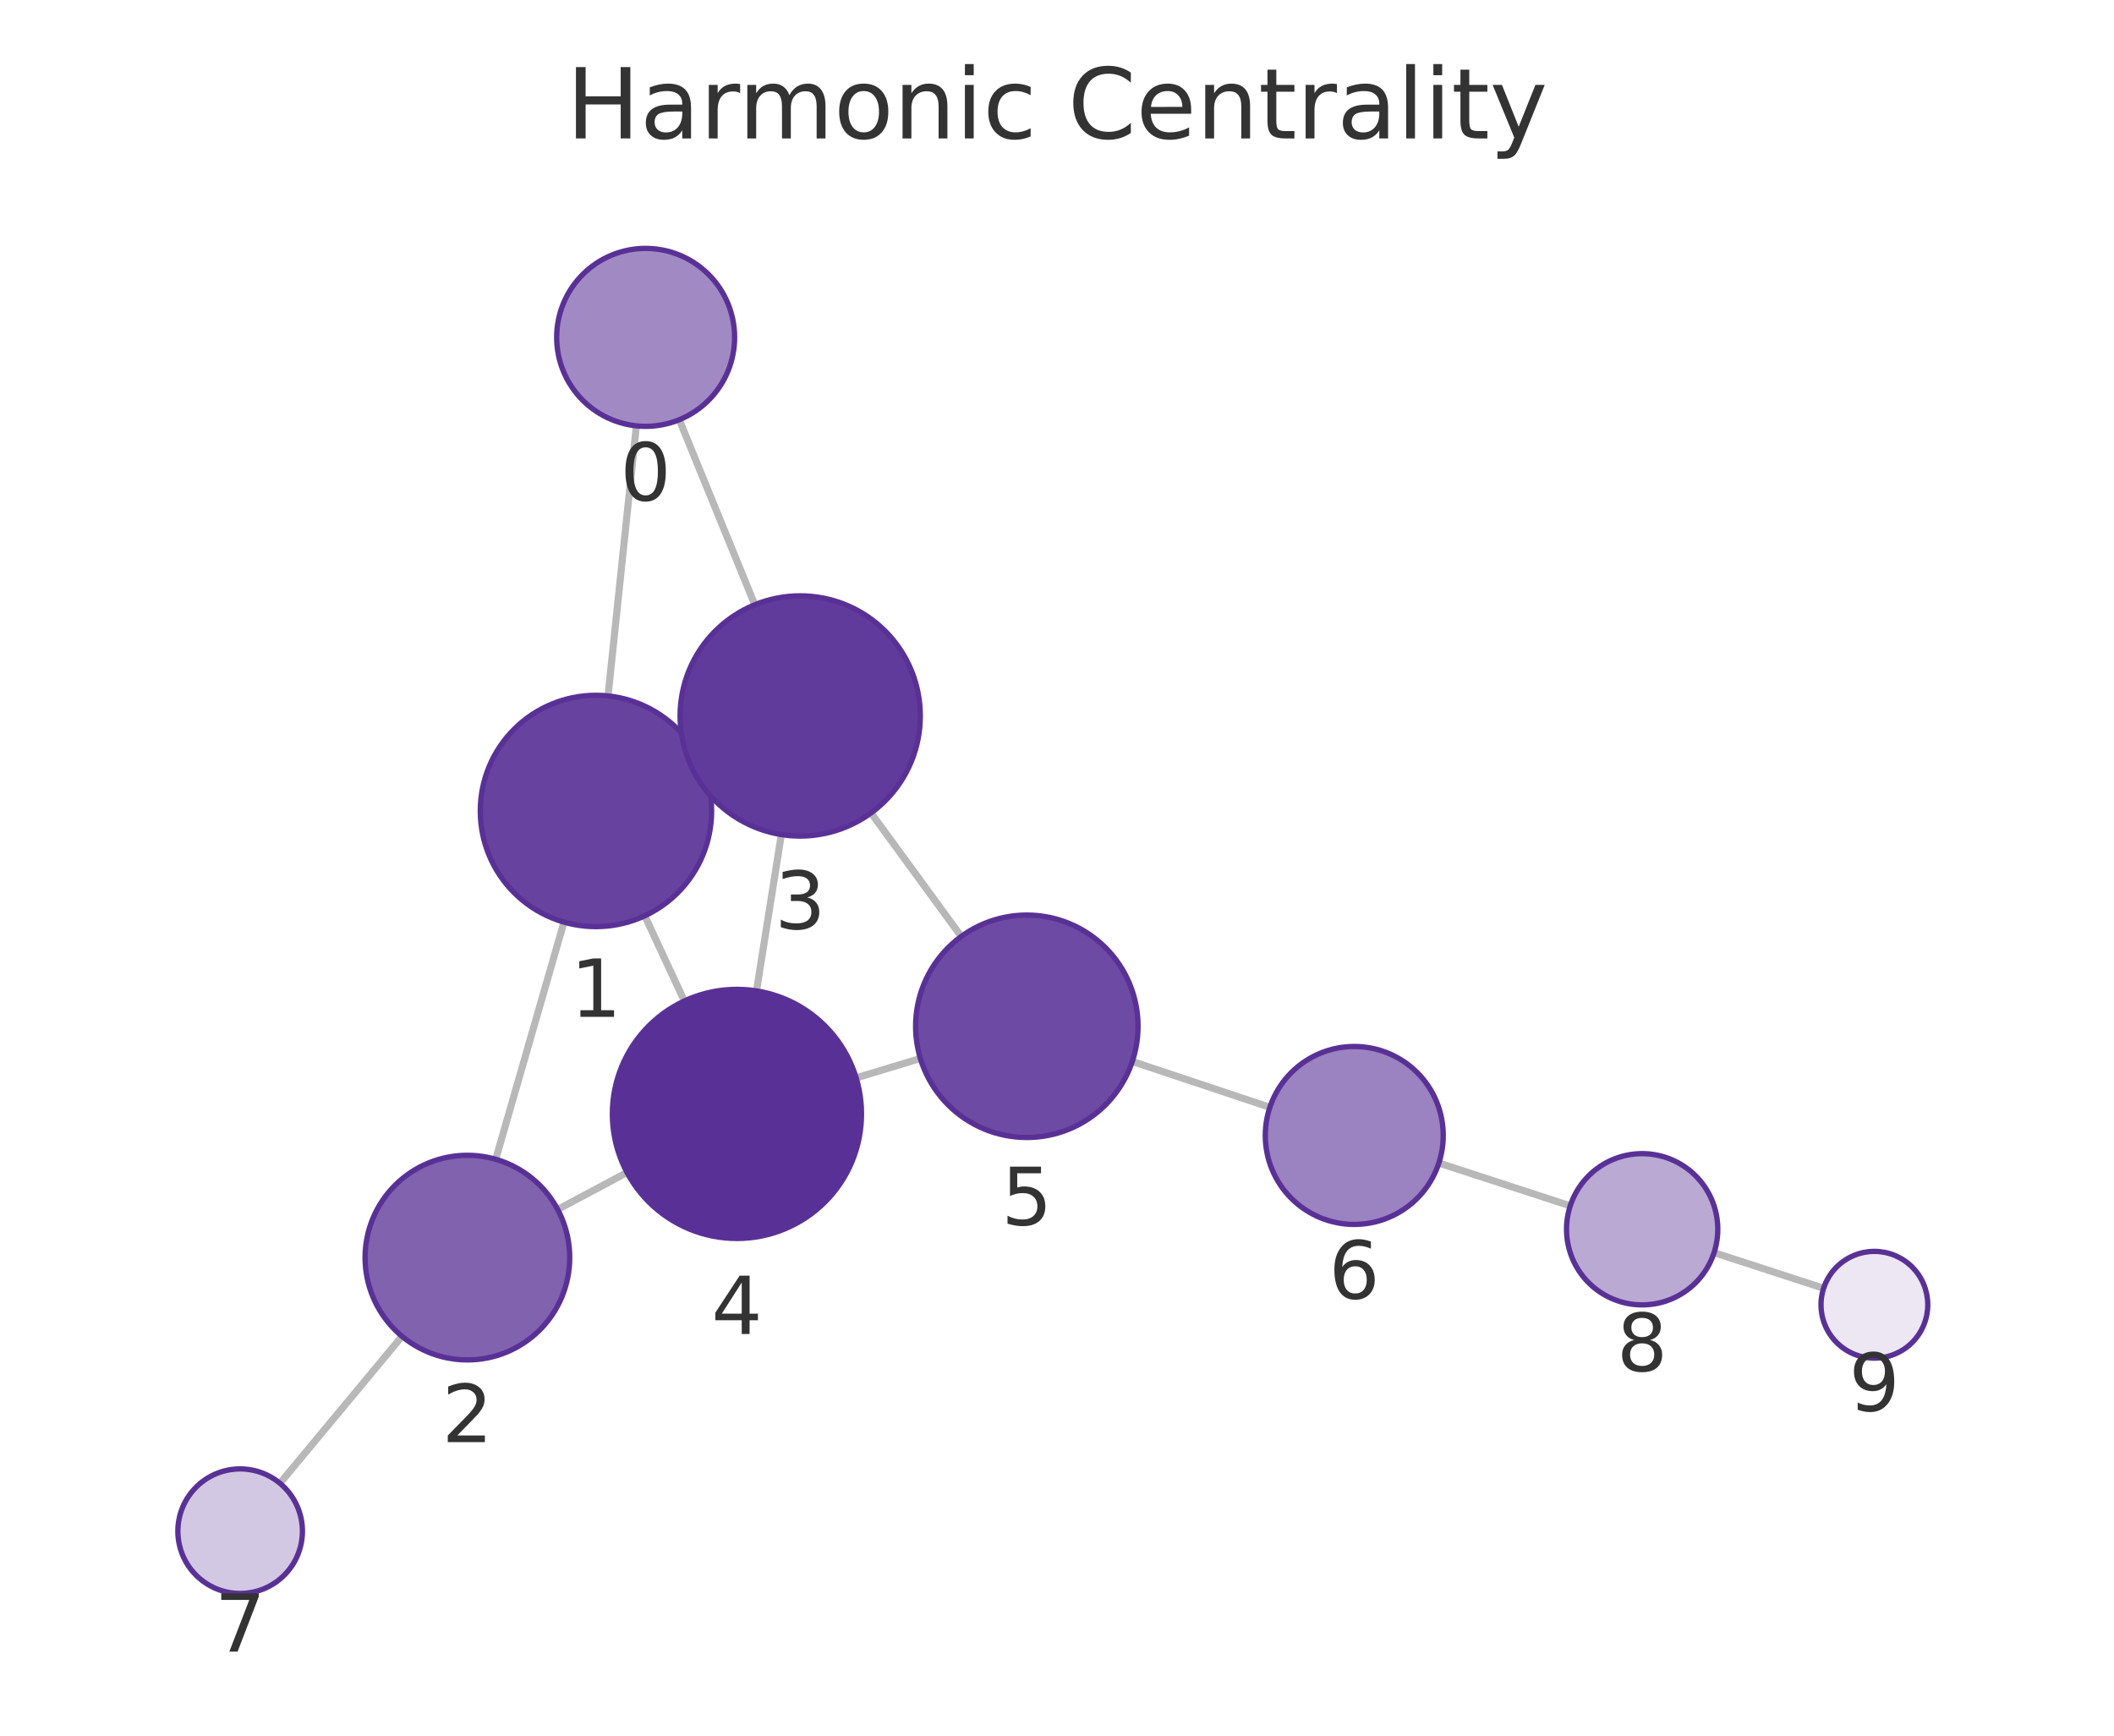
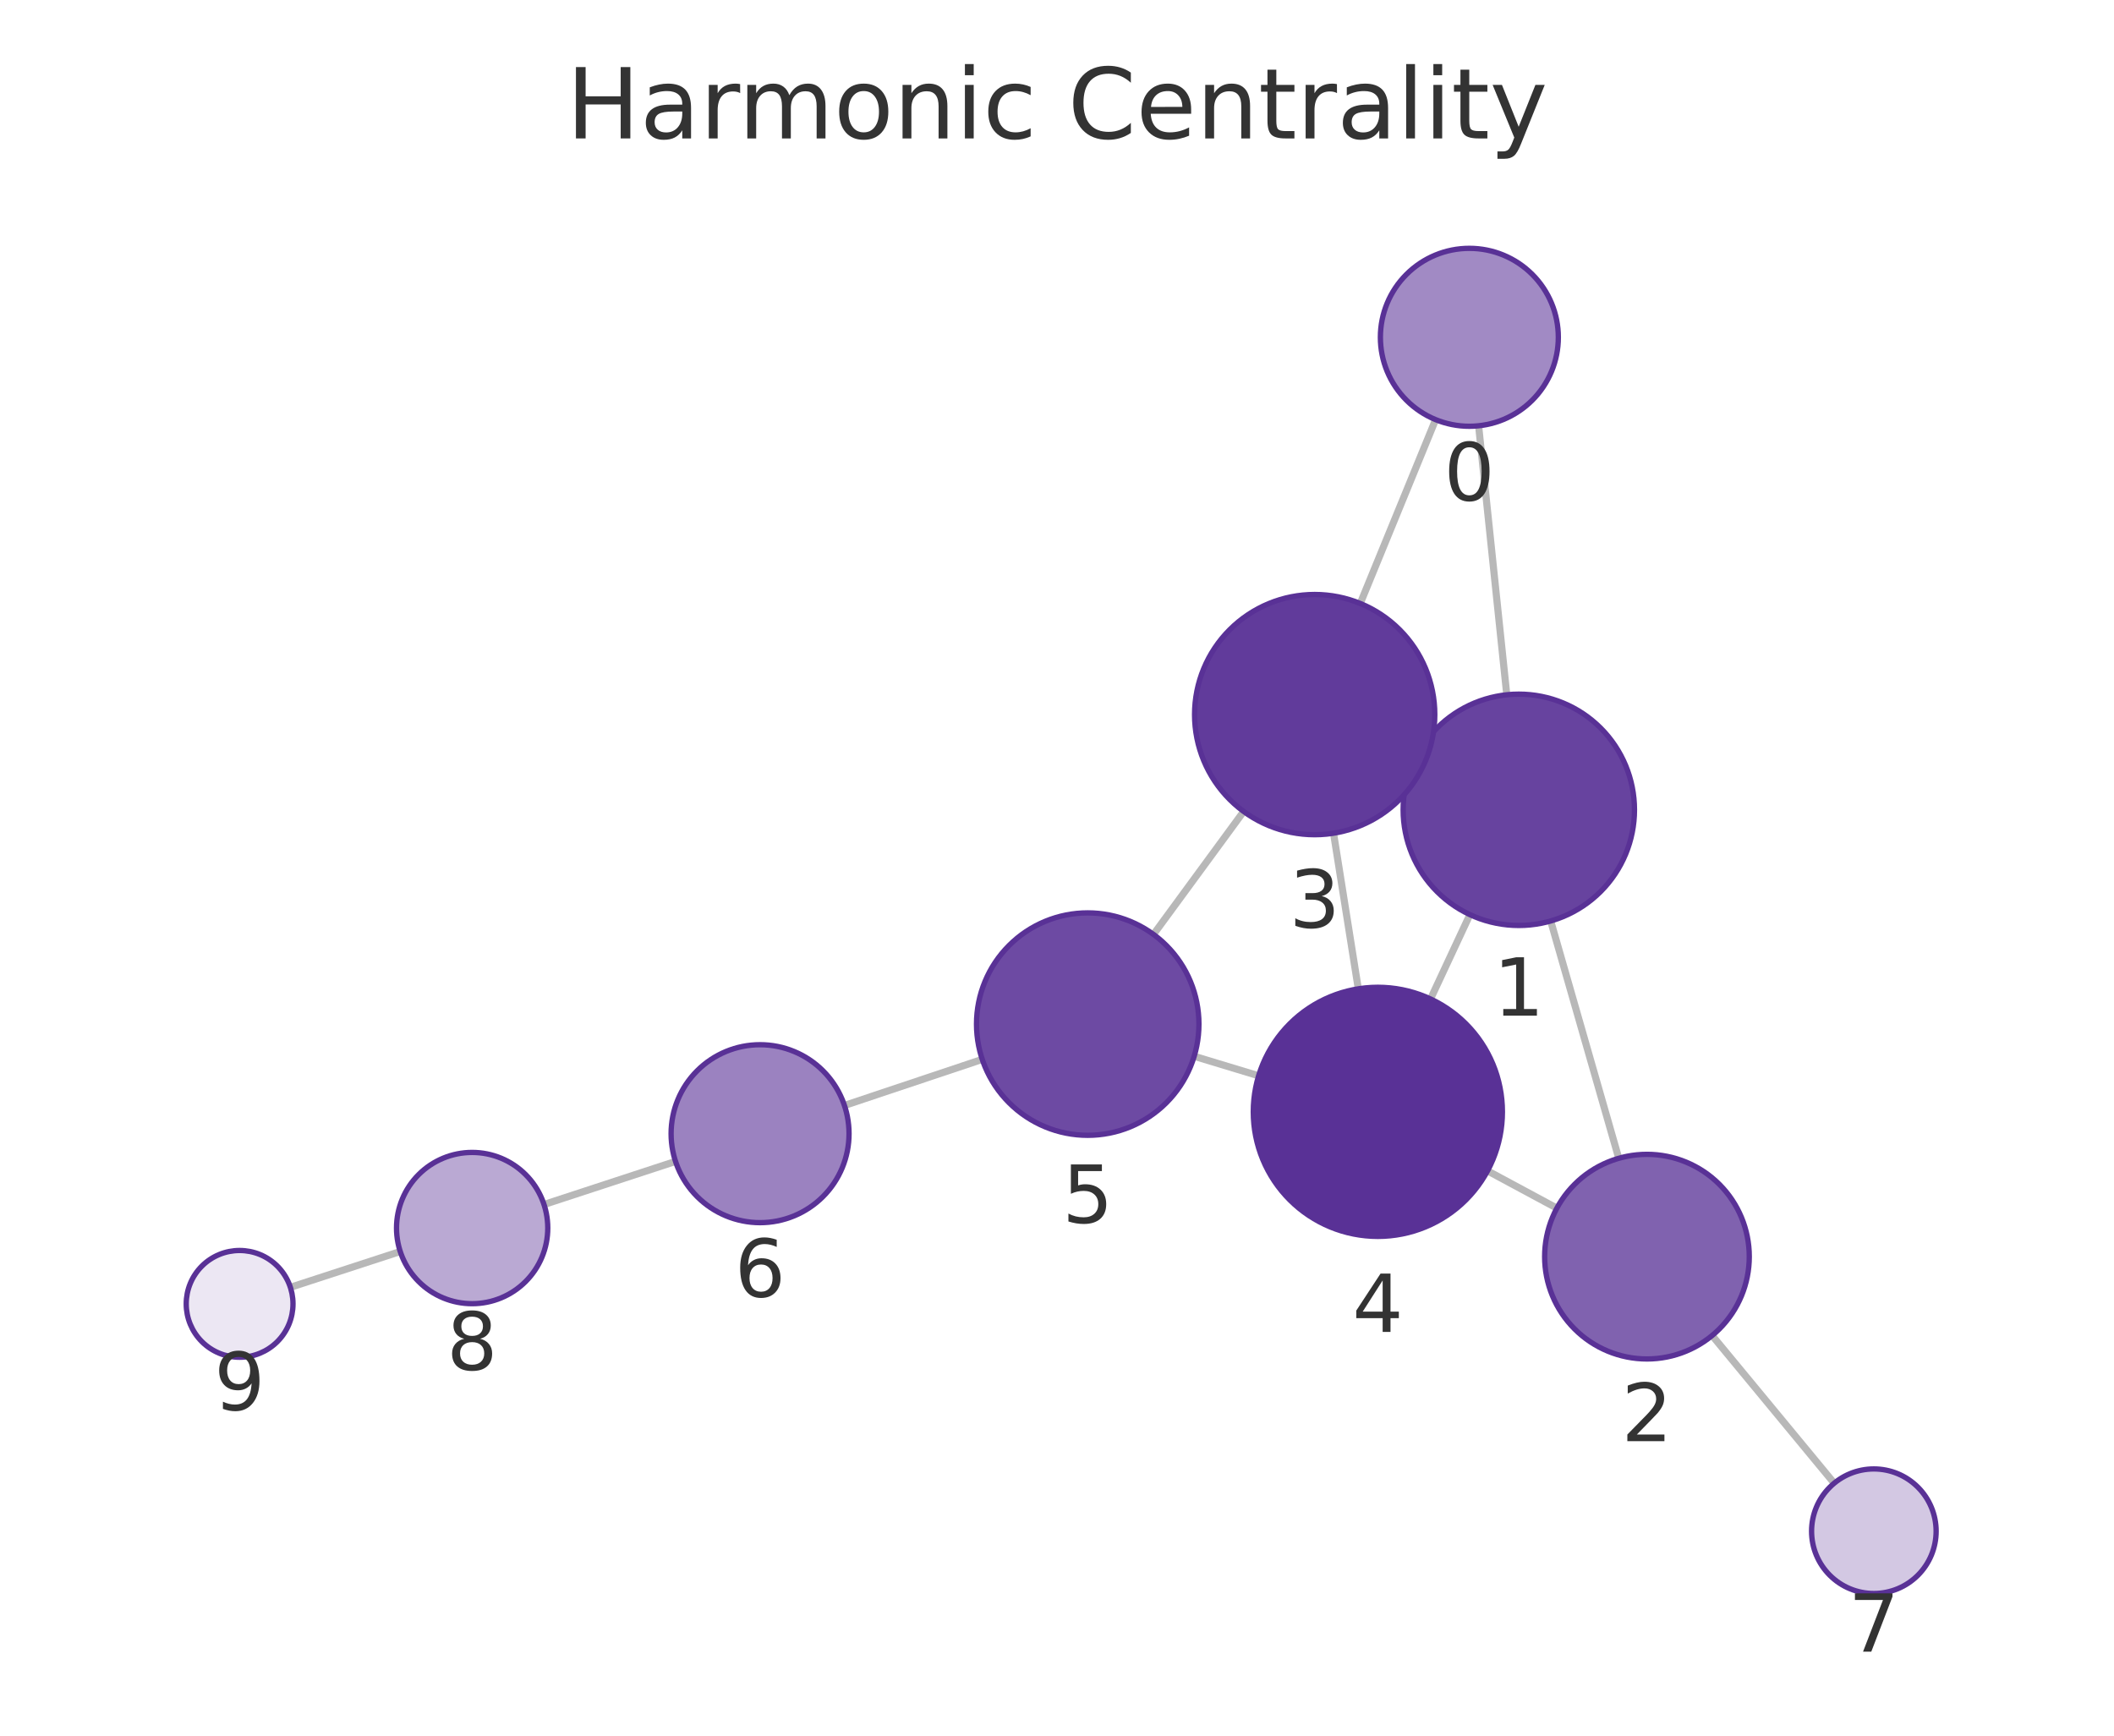
<svg xmlns="http://www.w3.org/2000/svg" xmlns:xlink="http://www.w3.org/1999/xlink" width="237.6pt" height="195.078pt" viewBox="0 0 237.6 195.078" version="1.1">
  <defs>
    <style type="text/css">*{stroke-linejoin: round; stroke-linecap: butt}</style>
  </defs>
  <g id="figure_1">
    <g id="patch_1">
      <path d="M 0 195.078  L 237.6 195.078  L 237.6 0  L 0 0  L 0 195.078  z " style="fill: none" />
    </g>
    <g id="axes_1">
      <g id="patch_2">
        <path d="M 7.2 187.878  L 230.4 187.878  L 230.4 21.558  L 7.2 21.558  L 7.2 187.878  z " style="fill: none" />
      </g>
      <g id="EdgeCollection_1">
-         <path d="M 71.523 47.863  L 68.338 78.219  " clip-path="url(#pa05065f47e)" style="fill: #b8b8b8; stroke: #b8b8b8; stroke-width: 0.8" />
-         <path d="M 76.346 47.176  L 84.835 67.97  " clip-path="url(#pa05065f47e)" style="fill: #b8b8b8; stroke: #b8b8b8; stroke-width: 0.8" />
-         <path d="M 63.386 103.641  L 55.714 130.297  " clip-path="url(#pa05065f47e)" style="fill: #b8b8b8; stroke: #b8b8b8; stroke-width: 0.8" />
-         <path d="M 78.768 85.665  L 77.697 86.163  " clip-path="url(#pa05065f47e)" style="fill: #b8b8b8; stroke: #b8b8b8; stroke-width: 0.8" />
-         <path d="M 72.466 102.934  L 76.92 112.505  " clip-path="url(#pa05065f47e)" style="fill: #b8b8b8; stroke: #b8b8b8; stroke-width: 0.8" />
-         <path d="M 62.681 135.938  L 70.473 131.784  " clip-path="url(#pa05065f47e)" style="fill: #b8b8b8; stroke: #b8b8b8; stroke-width: 0.8" />
-         <path d="M 45.185 150.194  L 31.464 166.712  " clip-path="url(#pa05065f47e)" style="fill: #b8b8b8; stroke: #b8b8b8; stroke-width: 0.8" />
-         <path d="M 87.818 93.801  L 85.025 111.372  " clip-path="url(#pa05065f47e)" style="fill: #b8b8b8; stroke: #b8b8b8; stroke-width: 0.8" />
-         <path d="M 97.899 91.371  L 108.037 105.254  " clip-path="url(#pa05065f47e)" style="fill: #b8b8b8; stroke: #b8b8b8; stroke-width: 0.8" />
-         <path d="M 96.228 121.147  L 103.443 118.966  " clip-path="url(#pa05065f47e)" style="fill: #b8b8b8; stroke: #b8b8b8; stroke-width: 0.8" />
-         <path d="M 127.267 119.302  L 142.725 124.456  " clip-path="url(#pa05065f47e)" style="fill: #b8b8b8; stroke: #b8b8b8; stroke-width: 0.8" />
-         <path d="M 161.719 130.718  L 176.486 135.53  " clip-path="url(#pa05065f47e)" style="fill: #b8b8b8; stroke: #b8b8b8; stroke-width: 0.8" />
-         <path d="M 192.651 140.791  L 204.963 144.793  " clip-path="url(#pa05065f47e)" style="fill: #b8b8b8; stroke: #b8b8b8; stroke-width: 0.8" />
+         <path d="M 166.188 47.857  L 169.352 78.089  " clip-path="url(#pc9e65ecb94)" style="fill: #b8b8b8; stroke: #b8b8b8; stroke-width: 0.8" />
+         <path d="M 161.354 47.164  L 152.883 67.826  " clip-path="url(#pc9e65ecb94)" style="fill: #b8b8b8; stroke: #b8b8b8; stroke-width: 0.8" />
+         <path d="M 174.289 103.515  L 181.938 130.186  " clip-path="url(#pc9e65ecb94)" style="fill: #b8b8b8; stroke: #b8b8b8; stroke-width: 0.8" />
+         <path d="M 158.924 85.523  L 159.997 86.024  " clip-path="url(#pc9e65ecb94)" style="fill: #b8b8b8; stroke: #b8b8b8; stroke-width: 0.8" />
+         <path d="M 165.207 102.799  L 160.783 112.278  " clip-path="url(#pc9e65ecb94)" style="fill: #b8b8b8; stroke: #b8b8b8; stroke-width: 0.8" />
+         <path d="M 174.982 135.791  L 167.191 131.599  " clip-path="url(#pc9e65ecb94)" style="fill: #b8b8b8; stroke: #b8b8b8; stroke-width: 0.8" />
+         <path d="M 192.434 150.106  L 206.15 166.705  " clip-path="url(#pc9e65ecb94)" style="fill: #b8b8b8; stroke: #b8b8b8; stroke-width: 0.8" />
+         <path d="M 149.882 93.65  L 152.664 111.138  " clip-path="url(#pc9e65ecb94)" style="fill: #b8b8b8; stroke: #b8b8b8; stroke-width: 0.8" />
+         <path d="M 139.779 91.204  L 129.645 105.023  " clip-path="url(#pc9e65ecb94)" style="fill: #b8b8b8; stroke: #b8b8b8; stroke-width: 0.8" />
+         <path d="M 141.462 120.912  L 134.218 118.721  " clip-path="url(#pc9e65ecb94)" style="fill: #b8b8b8; stroke: #b8b8b8; stroke-width: 0.8" />
+         <path d="M 110.398 119.068  L 94.911 124.248  " clip-path="url(#pc9e65ecb94)" style="fill: #b8b8b8; stroke: #b8b8b8; stroke-width: 0.8" />
+         <path d="M 75.924 130.535  L 61.143 135.379  " clip-path="url(#pc9e65ecb94)" style="fill: #b8b8b8; stroke: #b8b8b8; stroke-width: 0.8" />
+         <path d="M 44.984 140.662  L 32.635 144.688  " clip-path="url(#pc9e65ecb94)" style="fill: #b8b8b8; stroke: #b8b8b8; stroke-width: 0.8" />
      </g>
      <g id="VertexCollection_1">
-         <path d="M 72.566 47.918  C 75.218 47.918 77.762 46.864 79.637 44.989  C 81.513 43.113 82.566 40.57 82.566 37.918  C 82.566 35.266 81.513 32.722 79.637 30.847  C 77.762 28.971 75.218 27.918 72.566 27.918  C 69.914 27.918 67.37 28.971 65.495 30.847  C 63.62 32.722 62.566 35.266 62.566 37.918  C 62.566 40.57 63.62 43.113 65.495 44.989  C 67.37 46.864 69.914 47.918 72.566 47.918  z " clip-path="url(#pa05065f47e)" style="fill: #a18ac4; stroke: #593196; stroke-width: 0.6" />
-         <path d="M 66.981 104.148  C 70.429 104.148 73.736 102.778 76.174 100.34  C 78.612 97.903 79.981 94.596 79.981 91.148  C 79.981 87.7 78.612 84.394 76.174 81.956  C 73.736 79.518 70.429 78.148 66.981 78.148  C 63.534 78.148 60.227 79.518 57.789 81.956  C 55.351 84.394 53.981 87.7 53.981 91.148  C 53.981 94.596 55.351 97.903 57.789 100.34  C 60.227 102.778 63.534 104.148 66.981 104.148  z " clip-path="url(#pa05065f47e)" style="fill: #67439f; stroke: #593196; stroke-width: 0.6" />
-         <path d="M 52.533 152.848  C 55.583 152.848 58.508 151.637 60.665 149.48  C 62.821 147.323 64.033 144.398 64.033 141.348  C 64.033 138.298 62.821 135.373 60.665 133.216  C 58.508 131.06 55.583 129.848 52.533 129.848  C 49.483 129.848 46.558 131.06 44.401 133.216  C 42.245 135.373 41.033 138.298 41.033 141.348  C 41.033 144.398 42.245 147.323 44.401 149.48  C 46.558 151.637 49.483 152.848 52.533 152.848  z " clip-path="url(#pa05065f47e)" style="fill: #8062af; stroke: #593196; stroke-width: 0.6" />
-         <path d="M 89.937 93.969  C 93.518 93.969 96.952 92.546 99.483 90.015  C 102.015 87.483 103.437 84.049 103.437 80.469  C 103.437 76.888 102.015 73.454 99.483 70.923  C 96.952 68.391 93.518 66.969 89.937 66.969  C 86.357 66.969 82.923 68.391 80.391 70.923  C 77.86 73.454 76.437 76.888 76.437 80.469  C 76.437 84.049 77.86 87.483 80.391 90.015  C 82.923 92.546 86.357 93.969 89.937 93.969  z " clip-path="url(#pa05065f47e)" style="fill: #613b9b; stroke: #593196; stroke-width: 0.6" />
-         <path d="M 82.827 139.198  C 86.54 139.198 90.101 137.723 92.726 135.098  C 95.352 132.472 96.827 128.911 96.827 125.198  C 96.827 121.485 95.352 117.924 92.726 115.299  C 90.101 112.673 86.54 111.198 82.827 111.198  C 79.114 111.198 75.553 112.673 72.927 115.299  C 70.302 117.924 68.827 121.485 68.827 125.198  C 68.827 128.911 70.302 132.472 72.927 135.098  C 75.553 137.723 79.114 139.198 82.827 139.198  z " clip-path="url(#pa05065f47e)" style="fill: #593196; stroke: #593196; stroke-width: 0.6" />
-         <path d="M 115.408 127.848  C 118.723 127.848 121.903 126.531 124.247 124.187  C 126.591 121.843 127.908 118.664 127.908 115.348  C 127.908 112.033 126.591 108.854 124.247 106.51  C 121.903 104.166 118.723 102.848 115.408 102.848  C 112.093 102.848 108.914 104.166 106.569 106.51  C 104.225 108.854 102.908 112.033 102.908 115.348  C 102.908 118.664 104.225 121.843 106.569 124.187  C 108.914 126.531 112.093 127.848 115.408 127.848  z " clip-path="url(#pa05065f47e)" style="fill: #6d4aa3; stroke: #593196; stroke-width: 0.6" />
-         <path d="M 152.211 137.619  C 154.863 137.619 157.407 136.566 159.282 134.69  C 161.158 132.815 162.211 130.271 162.211 127.619  C 162.211 124.967 161.158 122.423 159.282 120.548  C 157.407 118.673 154.863 117.619 152.211 117.619  C 149.559 117.619 147.015 118.673 145.14 120.548  C 143.265 122.423 142.211 124.967 142.211 127.619  C 142.211 130.271 143.265 132.815 145.14 134.69  C 147.015 136.566 149.559 137.619 152.211 137.619  z " clip-path="url(#pa05065f47e)" style="fill: #9b82c0; stroke: #593196; stroke-width: 0.6" />
-         <path d="M 26.991 179.097  C 28.847 179.097 30.628 178.359 31.941 177.047  C 33.253 175.734 33.991 173.953 33.991 172.097  C 33.991 170.24 33.253 168.46 31.941 167.147  C 30.628 165.834 28.847 165.097 26.991 165.097  C 25.135 165.097 23.354 165.834 22.041 167.147  C 20.729 168.46 19.991 170.24 19.991 172.097  C 19.991 173.953 20.729 175.734 22.041 177.047  C 23.354 178.359 25.135 179.097 26.991 179.097  z " clip-path="url(#pa05065f47e)" style="fill: #d3c8e3; stroke: #593196; stroke-width: 0.6" />
-         <path d="M 184.568 146.663  C 186.822 146.663 188.984 145.768 190.578 144.174  C 192.172 142.58 193.068 140.417 193.068 138.163  C 193.068 135.909 192.172 133.747 190.578 132.153  C 188.984 130.559 186.822 129.663 184.568 129.663  C 182.313 129.663 180.151 130.559 178.557 132.153  C 176.963 133.747 176.068 135.909 176.068 138.163  C 176.068 140.417 176.963 142.58 178.557 144.174  C 180.151 145.768 182.313 146.663 184.568 146.663  z " clip-path="url(#pa05065f47e)" style="fill: #baa9d3; stroke: #593196; stroke-width: 0.6" />
-         <path d="M 210.669 152.648  C 212.261 152.648 213.787 152.015 214.912 150.89  C 216.037 149.765 216.669 148.239 216.669 146.648  C 216.669 145.056 216.037 143.53 214.912 142.405  C 213.787 141.28 212.261 140.648 210.669 140.648  C 209.078 140.648 207.552 141.28 206.427 142.405  C 205.302 143.53 204.669 145.056 204.669 146.648  C 204.669 148.239 205.302 149.765 206.427 150.89  C 207.552 152.015 209.078 152.648 210.669 152.648  z " clip-path="url(#pa05065f47e)" style="fill: #ece7f3; stroke: #593196; stroke-width: 0.6" />
+         <path d="M 165.147 47.911  C 167.799 47.911 170.343 46.858 172.218 44.982  C 174.093 43.107 175.147 40.563 175.147 37.911  C 175.147 35.259 174.093 32.716 172.218 30.84  C 170.343 28.965 167.799 27.911 165.147 27.911  C 162.495 27.911 159.951 28.965 158.076 30.84  C 156.2 32.716 155.147 35.259 155.147 37.911  C 155.147 40.563 156.2 43.107 158.076 44.982  C 159.951 46.858 162.495 47.911 165.147 47.911  z " clip-path="url(#pc9e65ecb94)" style="fill: #a18ac4; stroke: #593196; stroke-width: 0.6" />
+         <path d="M 170.705 104.018  C 174.153 104.018 177.46 102.649 179.898 100.211  C 182.336 97.773 183.705 94.466 183.705 91.018  C 183.705 87.571 182.336 84.264 179.898 81.826  C 177.46 79.388 174.153 78.018 170.705 78.018  C 167.258 78.018 163.951 79.388 161.513 81.826  C 159.075 84.264 157.705 87.571 157.705 91.018  C 157.705 94.466 159.075 97.773 161.513 100.211  C 163.951 102.649 167.258 104.018 170.705 104.018  z " clip-path="url(#pc9e65ecb94)" style="fill: #67439f; stroke: #593196; stroke-width: 0.6" />
+         <path d="M 185.108 152.741  C 188.158 152.741 191.084 151.529 193.24 149.372  C 195.397 147.216 196.608 144.29 196.608 141.241  C 196.608 138.191 195.397 135.265 193.24 133.109  C 191.084 130.952 188.158 129.741 185.108 129.741  C 182.059 129.741 179.133 130.952 176.977 133.109  C 174.82 135.265 173.608 138.191 173.608 141.241  C 173.608 144.29 174.82 147.216 176.977 149.372  C 179.133 151.529 182.059 152.741 185.108 152.741  z " clip-path="url(#pc9e65ecb94)" style="fill: #8062af; stroke: #593196; stroke-width: 0.6" />
+         <path d="M 147.762 93.817  C 151.342 93.817 154.776 92.395 157.308 89.863  C 159.84 87.331 161.262 83.897 161.262 80.317  C 161.262 76.737 159.84 73.303 157.308 70.771  C 154.776 68.24 151.342 66.817 147.762 66.817  C 144.182 66.817 140.748 68.24 138.216 70.771  C 135.685 73.303 134.262 76.737 134.262 80.317  C 134.262 83.897 135.685 87.331 138.216 89.863  C 140.748 92.395 144.182 93.817 147.762 93.817  z " clip-path="url(#pc9e65ecb94)" style="fill: #613b9b; stroke: #593196; stroke-width: 0.6" />
+         <path d="M 154.862 138.965  C 158.575 138.965 162.137 137.49 164.762 134.864  C 167.387 132.239 168.862 128.678 168.862 124.965  C 168.862 121.252 167.387 117.691 164.762 115.065  C 162.137 112.44 158.575 110.965 154.862 110.965  C 151.15 110.965 147.588 112.44 144.963 115.065  C 142.338 117.691 140.862 121.252 140.862 124.965  C 140.862 128.678 142.338 132.239 144.963 134.864  C 147.588 137.49 151.15 138.965 154.862 138.965  z " clip-path="url(#pc9e65ecb94)" style="fill: #593196; stroke: #593196; stroke-width: 0.6" />
+         <path d="M 122.253 127.603  C 125.568 127.603 128.748 126.286 131.092 123.942  C 133.436 121.598 134.753 118.418 134.753 115.103  C 134.753 111.788 133.436 108.608 131.092 106.264  C 128.748 103.92 125.568 102.603 122.253 102.603  C 118.938 102.603 115.758 103.92 113.414 106.264  C 111.07 108.608 109.753 111.788 109.753 115.103  C 109.753 118.418 111.07 121.598 113.414 123.942  C 115.758 126.286 118.938 127.603 122.253 127.603  z " clip-path="url(#pc9e65ecb94)" style="fill: #6d4aa3; stroke: #593196; stroke-width: 0.6" />
+         <path d="M 85.427 137.42  C 88.079 137.42 90.623 136.366 92.498 134.491  C 94.373 132.616 95.427 130.072 95.427 127.42  C 95.427 124.768 94.373 122.224 92.498 120.349  C 90.623 118.474 88.079 117.42 85.427 117.42  C 82.775 117.42 80.231 118.474 78.356 120.349  C 76.481 122.224 75.427 124.768 75.427 127.42  C 75.427 130.072 76.481 132.616 78.356 134.491  C 80.231 136.366 82.775 137.42 85.427 137.42  z " clip-path="url(#pc9e65ecb94)" style="fill: #9b82c0; stroke: #593196; stroke-width: 0.6" />
+         <path d="M 210.609 179.101  C 212.465 179.101 214.246 178.364 215.558 177.051  C 216.871 175.738 217.609 173.958 217.609 172.101  C 217.609 170.245 216.871 168.464 215.558 167.152  C 214.246 165.839 212.465 165.101 210.609 165.101  C 208.752 165.101 206.972 165.839 205.659 167.152  C 204.346 168.464 203.609 170.245 203.609 172.101  C 203.609 173.958 204.346 175.738 205.659 177.051  C 206.972 178.364 208.752 179.101 210.609 179.101  z " clip-path="url(#pc9e65ecb94)" style="fill: #d3c8e3; stroke: #593196; stroke-width: 0.6" />
+         <path d="M 53.066 146.527  C 55.32 146.527 57.482 145.631 59.076 144.037  C 60.67 142.443 61.566 140.281 61.566 138.027  C 61.566 135.773 60.67 133.61 59.076 132.016  C 57.482 130.422 55.32 129.527 53.066 129.527  C 50.811 129.527 48.649 130.422 47.055 132.016  C 45.461 133.61 44.566 135.773 44.566 138.027  C 44.566 140.281 45.461 142.443 47.055 144.037  C 48.649 145.631 50.811 146.527 53.066 146.527  z " clip-path="url(#pc9e65ecb94)" style="fill: #baa9d3; stroke: #593196; stroke-width: 0.6" />
+         <path d="M 26.931 152.548  C 28.522 152.548 30.048 151.916 31.174 150.79  C 32.299 149.665 32.931 148.139 32.931 146.548  C 32.931 144.957 32.299 143.43 31.174 142.305  C 30.048 141.18 28.522 140.548 26.931 140.548  C 25.34 140.548 23.813 141.18 22.688 142.305  C 21.563 143.43 20.931 144.957 20.931 146.548  C 20.931 148.139 21.563 149.665 22.688 150.79  C 23.813 151.916 25.34 152.548 26.931 152.548  z " clip-path="url(#pc9e65ecb94)" style="fill: #ece7f3; stroke: #593196; stroke-width: 0.6" />
      </g>
      <g id="text_1">
-         <g clip-path="url(#pa05065f47e)">
-           <g style="fill: #333333" transform="translate(69.70311 56.25556) scale(0.09 -0.09)">
+         <g clip-path="url(#pc9e65ecb94)">
+           <g style="fill: #333333" transform="translate(162.2837 56.24932) scale(0.09 -0.09)">
            <defs>
              <path id="DejaVuSans-13" d="M 2034 4250  Q 1547 4250 1301 3770  Q 1056 3291 1056 2328  Q 1056 1369 1301 889  Q 1547 409 2034 409  Q 2525 409 2770 889  Q 3016 1369 3016 2328  Q 3016 3291 2770 3770  Q 2525 4250 2034 4250  z M 2034 4750  Q 2819 4750 3233 4129  Q 3647 3509 3647 2328  Q 3647 1150 3233 529  Q 2819 -91 2034 -91  Q 1250 -91 836 529  Q 422 1150 422 2328  Q 422 3509 836 4129  Q 1250 4750 2034 4750  z " transform="scale(0.015625)" />
            </defs>
            <use xlink:href="#DejaVuSans-13" />
          </g>
        </g>
      </g>
      <g id="text_2">
-         <g clip-path="url(#pa05065f47e)">
-           <g style="fill: #333333" transform="translate(64.11823 114.2859) scale(0.09 -0.09)">
+         <g clip-path="url(#pc9e65ecb94)">
+           <g style="fill: #333333" transform="translate(167.8422 114.1563) scale(0.09 -0.09)">
            <defs>
              <path id="DejaVuSans-14" d="M 794 531  L 1825 531  L 1825 4091  L 703 3866  L 703 4441  L 1819 4666  L 2450 4666  L 2450 531  L 3481 531  L 3481 0  L 794 0  L 794 531  z " transform="scale(0.015625)" />
            </defs>
            <use xlink:href="#DejaVuSans-14" />
          </g>
        </g>
      </g>
      <g id="text_3">
-         <g clip-path="url(#pa05065f47e)">
-           <g style="fill: #333333" transform="translate(49.66983 162.0861) scale(0.09 -0.09)">
+         <g clip-path="url(#pc9e65ecb94)">
+           <g style="fill: #333333" transform="translate(182.2453 161.9784) scale(0.09 -0.09)">
            <defs>
              <path id="DejaVuSans-15" d="M 1228 531  L 3431 531  L 3431 0  L 469 0  L 469 531  Q 828 903 1448 1529  Q 2069 2156 2228 2338  Q 2531 2678 2651 2914  Q 2772 3150 2772 3378  Q 2772 3750 2511 3984  Q 2250 4219 1831 4219  Q 1534 4219 1204 4116  Q 875 4013 500 3803  L 500 4441  Q 881 4594 1212 4672  Q 1544 4750 1819 4750  Q 2544 4750 2975 4387  Q 3406 4025 3406 3419  Q 3406 3131 3298 2873  Q 3191 2616 2906 2266  Q 2828 2175 2409 1742  Q 1991 1309 1228 531  z " transform="scale(0.015625)" />
            </defs>
            <use xlink:href="#DejaVuSans-15" />
          </g>
        </g>
      </g>
      <g id="text_4">
-         <g clip-path="url(#pa05065f47e)">
-           <g style="fill: #333333" transform="translate(87.0743 104.4066) scale(0.09 -0.09)">
+         <g clip-path="url(#pc9e65ecb94)">
+           <g style="fill: #333333" transform="translate(144.899 104.255) scale(0.09 -0.09)">
            <defs>
              <path id="DejaVuSans-16" d="M 2597 2516  Q 3050 2419 3304 2112  Q 3559 1806 3559 1356  Q 3559 666 3084 287  Q 2609 -91 1734 -91  Q 1441 -91 1130 -33  Q 819 25 488 141  L 488 750  Q 750 597 1062 519  Q 1375 441 1716 441  Q 2309 441 2620 675  Q 2931 909 2931 1356  Q 2931 1769 2642 2001  Q 2353 2234 1838 2234  L 1294 2234  L 1294 2753  L 1863 2753  Q 2328 2753 2575 2939  Q 2822 3125 2822 3475  Q 2822 3834 2567 4026  Q 2313 4219 1838 4219  Q 1578 4219 1281 4162  Q 984 4106 628 3988  L 628 4550  Q 988 4650 1302 4700  Q 1616 4750 1894 4750  Q 2613 4750 3031 4423  Q 3450 4097 3450 3541  Q 3450 3153 3228 2886  Q 3006 2619 2597 2516  z " transform="scale(0.015625)" />
            </defs>
            <use xlink:href="#DejaVuSans-16" />
          </g>
        </g>
      </g>
      <g id="text_5">
-         <g clip-path="url(#pa05065f47e)">
-           <g style="fill: #333333" transform="translate(79.96384 149.9362) scale(0.09 -0.09)">
+         <g clip-path="url(#pc9e65ecb94)">
+           <g style="fill: #333333" transform="translate(151.9993 149.7026) scale(0.09 -0.09)">
            <defs>
              <path id="DejaVuSans-17" d="M 2419 4116  L 825 1625  L 2419 1625  L 2419 4116  z M 2253 4666  L 3047 4666  L 3047 1625  L 3713 1625  L 3713 1100  L 3047 1100  L 3047 0  L 2419 0  L 2419 1100  L 313 1100  L 313 1709  L 2253 4666  z " transform="scale(0.015625)" />
            </defs>
            <use xlink:href="#DejaVuSans-17" />
          </g>
        </g>
      </g>
      <g id="text_6">
-         <g clip-path="url(#pa05065f47e)">
-           <g style="fill: #333333" transform="translate(112.5452 137.6864) scale(0.09 -0.09)">
+         <g clip-path="url(#pc9e65ecb94)">
+           <g style="fill: #333333" transform="translate(119.3897 137.4406) scale(0.09 -0.09)">
            <defs>
              <path id="DejaVuSans-18" d="M 691 4666  L 3169 4666  L 3169 4134  L 1269 4134  L 1269 2991  Q 1406 3038 1543 3061  Q 1681 3084 1819 3084  Q 2600 3084 3056 2656  Q 3513 2228 3513 1497  Q 3513 744 3044 326  Q 2575 -91 1722 -91  Q 1428 -91 1123 -41  Q 819 9 494 109  L 494 744  Q 775 591 1075 516  Q 1375 441 1709 441  Q 2250 441 2565 725  Q 2881 1009 2881 1497  Q 2881 1984 2565 2268  Q 2250 2553 1709 2553  Q 1456 2553 1204 2497  Q 953 2441 691 2322  L 691 4666  z " transform="scale(0.015625)" />
            </defs>
            <use xlink:href="#DejaVuSans-18" />
          </g>
        </g>
      </g>
      <g id="text_7">
-         <g clip-path="url(#pa05065f47e)">
-           <g style="fill: #333333" transform="translate(149.3481 145.9571) scale(0.09 -0.09)">
+         <g clip-path="url(#pc9e65ecb94)">
+           <g style="fill: #333333" transform="translate(82.56391 145.758) scale(0.09 -0.09)">
            <defs>
              <path id="DejaVuSans-19" d="M 2113 2584  Q 1688 2584 1439 2293  Q 1191 2003 1191 1497  Q 1191 994 1439 701  Q 1688 409 2113 409  Q 2538 409 2786 701  Q 3034 994 3034 1497  Q 3034 2003 2786 2293  Q 2538 2584 2113 2584  z M 3366 4563  L 3366 3988  Q 3128 4100 2886 4159  Q 2644 4219 2406 4219  Q 1781 4219 1451 3797  Q 1122 3375 1075 2522  Q 1259 2794 1537 2939  Q 1816 3084 2150 3084  Q 2853 3084 3261 2657  Q 3669 2231 3669 1497  Q 3669 778 3244 343  Q 2819 -91 2113 -91  Q 1303 -91 875 529  Q 447 1150 447 2328  Q 447 3434 972 4092  Q 1497 4750 2381 4750  Q 2619 4750 2861 4703  Q 3103 4656 3366 4563  z " transform="scale(0.015625)" />
            </defs>
            <use xlink:href="#DejaVuSans-19" />
          </g>
        </g>
      </g>
      <g id="text_8">
-         <g clip-path="url(#pa05065f47e)">
-           <g style="fill: #333333" transform="translate(24.12792 185.6348) scale(0.09 -0.09)">
+         <g clip-path="url(#pc9e65ecb94)">
+           <g style="fill: #333333" transform="translate(207.7456 185.6392) scale(0.09 -0.09)">
            <defs>
              <path id="DejaVuSans-1a" d="M 525 4666  L 3525 4666  L 3525 4397  L 1831 0  L 1172 0  L 2766 4134  L 525 4134  L 525 4666  z " transform="scale(0.015625)" />
            </defs>
            <use xlink:href="#DejaVuSans-1a" />
          </g>
        </g>
      </g>
      <g id="text_9">
-         <g clip-path="url(#pa05065f47e)">
-           <g style="fill: #333333" transform="translate(181.7045 154.101) scale(0.09 -0.09)">
+         <g clip-path="url(#pc9e65ecb94)">
+           <g style="fill: #333333" transform="translate(50.20259 153.9648) scale(0.09 -0.09)">
            <defs>
              <path id="DejaVuSans-1b" d="M 2034 2216  Q 1584 2216 1326 1975  Q 1069 1734 1069 1313  Q 1069 891 1326 650  Q 1584 409 2034 409  Q 2484 409 2743 651  Q 3003 894 3003 1313  Q 3003 1734 2745 1975  Q 2488 2216 2034 2216  z M 1403 2484  Q 997 2584 770 2862  Q 544 3141 544 3541  Q 544 4100 942 4425  Q 1341 4750 2034 4750  Q 2731 4750 3128 4425  Q 3525 4100 3525 3541  Q 3525 3141 3298 2862  Q 3072 2584 2669 2484  Q 3125 2378 3379 2068  Q 3634 1759 3634 1313  Q 3634 634 3220 271  Q 2806 -91 2034 -91  Q 1263 -91 848 271  Q 434 634 434 1313  Q 434 1759 690 2068  Q 947 2378 1403 2484  z M 1172 3481  Q 1172 3119 1398 2916  Q 1625 2713 2034 2713  Q 2441 2713 2670 2916  Q 2900 3119 2900 3481  Q 2900 3844 2670 4047  Q 2441 4250 2034 4250  Q 1625 4250 1398 4047  Q 1172 3844 1172 3481  z " transform="scale(0.015625)" />
            </defs>
            <use xlink:href="#DejaVuSans-1b" />
          </g>
        </g>
      </g>
      <g id="text_10">
-         <g clip-path="url(#pa05065f47e)">
-           <g style="fill: #333333" transform="translate(207.8062 158.5854) scale(0.09 -0.09)">
+         <g clip-path="url(#pc9e65ecb94)">
+           <g style="fill: #333333" transform="translate(24.06776 158.4857) scale(0.09 -0.09)">
            <defs>
              <path id="DejaVuSans-1c" d="M 703 97  L 703 672  Q 941 559 1184 500  Q 1428 441 1663 441  Q 2288 441 2617 861  Q 2947 1281 2994 2138  Q 2813 1869 2534 1725  Q 2256 1581 1919 1581  Q 1219 1581 811 2004  Q 403 2428 403 3163  Q 403 3881 828 4315  Q 1253 4750 1959 4750  Q 2769 4750 3195 4129  Q 3622 3509 3622 2328  Q 3622 1225 3098 567  Q 2575 -91 1691 -91  Q 1453 -91 1209 -44  Q 966 3 703 97  z M 1959 2075  Q 2384 2075 2632 2365  Q 2881 2656 2881 3163  Q 2881 3666 2632 3958  Q 2384 4250 1959 4250  Q 1534 4250 1286 3958  Q 1038 3666 1038 3163  Q 1038 2656 1286 2365  Q 1534 2075 1959 2075  z " transform="scale(0.015625)" />
            </defs>
            <use xlink:href="#DejaVuSans-1c" />
          </g>
        </g>
      </g>
      <g id="matplotlib.axis_1" />
      <g id="matplotlib.axis_2" />
      <g id="text_11">
        <g style="fill: #333333" transform="translate(63.65477 15.55828) scale(0.11 -0.11)">
          <defs>
            <path id="DejaVuSans-2b" d="M 628 4666  L 1259 4666  L 1259 2753  L 3553 2753  L 3553 4666  L 4184 4666  L 4184 0  L 3553 0  L 3553 2222  L 1259 2222  L 1259 0  L 628 0  L 628 4666  z " transform="scale(0.015625)" />
            <path id="DejaVuSans-44" d="M 2194 1759  Q 1497 1759 1228 1600  Q 959 1441 959 1056  Q 959 750 1161 570  Q 1363 391 1709 391  Q 2188 391 2477 730  Q 2766 1069 2766 1631  L 2766 1759  L 2194 1759  z M 3341 1997  L 3341 0  L 2766 0  L 2766 531  Q 2569 213 2275 61  Q 1981 -91 1556 -91  Q 1019 -91 701 211  Q 384 513 384 1019  Q 384 1609 779 1909  Q 1175 2209 1959 2209  L 2766 2209  L 2766 2266  Q 2766 2663 2505 2880  Q 2244 3097 1772 3097  Q 1472 3097 1187 3025  Q 903 2953 641 2809  L 641 3341  Q 956 3463 1253 3523  Q 1550 3584 1831 3584  Q 2591 3584 2966 3190  Q 3341 2797 3341 1997  z " transform="scale(0.015625)" />
            <path id="DejaVuSans-55" d="M 2631 2963  Q 2534 3019 2420 3045  Q 2306 3072 2169 3072  Q 1681 3072 1420 2755  Q 1159 2438 1159 1844  L 1159 0  L 581 0  L 581 3500  L 1159 3500  L 1159 2956  Q 1341 3275 1631 3429  Q 1922 3584 2338 3584  Q 2397 3584 2469 3576  Q 2541 3569 2628 3553  L 2631 2963  z " transform="scale(0.015625)" />
            <path id="DejaVuSans-50" d="M 3328 2828  Q 3544 3216 3844 3400  Q 4144 3584 4550 3584  Q 5097 3584 5394 3201  Q 5691 2819 5691 2113  L 5691 0  L 5113 0  L 5113 2094  Q 5113 2597 4934 2840  Q 4756 3084 4391 3084  Q 3944 3084 3684 2787  Q 3425 2491 3425 1978  L 3425 0  L 2847 0  L 2847 2094  Q 2847 2600 2669 2842  Q 2491 3084 2119 3084  Q 1678 3084 1418 2786  Q 1159 2488 1159 1978  L 1159 0  L 581 0  L 581 3500  L 1159 3500  L 1159 2956  Q 1356 3278 1631 3431  Q 1906 3584 2284 3584  Q 2666 3584 2933 3390  Q 3200 3197 3328 2828  z " transform="scale(0.015625)" />
            <path id="DejaVuSans-52" d="M 1959 3097  Q 1497 3097 1228 2736  Q 959 2375 959 1747  Q 959 1119 1226 758  Q 1494 397 1959 397  Q 2419 397 2687 759  Q 2956 1122 2956 1747  Q 2956 2369 2687 2733  Q 2419 3097 1959 3097  z M 1959 3584  Q 2709 3584 3137 3096  Q 3566 2609 3566 1747  Q 3566 888 3137 398  Q 2709 -91 1959 -91  Q 1206 -91 779 398  Q 353 888 353 1747  Q 353 2609 779 3096  Q 1206 3584 1959 3584  z " transform="scale(0.015625)" />
            <path id="DejaVuSans-51" d="M 3513 2113  L 3513 0  L 2938 0  L 2938 2094  Q 2938 2591 2744 2837  Q 2550 3084 2163 3084  Q 1697 3084 1428 2787  Q 1159 2491 1159 1978  L 1159 0  L 581 0  L 581 3500  L 1159 3500  L 1159 2956  Q 1366 3272 1645 3428  Q 1925 3584 2291 3584  Q 2894 3584 3203 3211  Q 3513 2838 3513 2113  z " transform="scale(0.015625)" />
            <path id="DejaVuSans-4c" d="M 603 3500  L 1178 3500  L 1178 0  L 603 0  L 603 3500  z M 603 4863  L 1178 4863  L 1178 4134  L 603 4134  L 603 4863  z " transform="scale(0.015625)" />
            <path id="DejaVuSans-46" d="M 3122 3366  L 3122 2828  Q 2878 2963 2633 3030  Q 2388 3097 2138 3097  Q 1578 3097 1268 2742  Q 959 2388 959 1747  Q 959 1106 1268 751  Q 1578 397 2138 397  Q 2388 397 2633 464  Q 2878 531 3122 666  L 3122 134  Q 2881 22 2623 -34  Q 2366 -91 2075 -91  Q 1284 -91 818 406  Q 353 903 353 1747  Q 353 2603 823 3093  Q 1294 3584 2113 3584  Q 2378 3584 2631 3529  Q 2884 3475 3122 3366  z " transform="scale(0.015625)" />
            <path id="DejaVuSans-3" transform="scale(0.015625)" />
            <path id="DejaVuSans-26" d="M 4122 4306  L 4122 3641  Q 3803 3938 3442 4084  Q 3081 4231 2675 4231  Q 1875 4231 1450 3742  Q 1025 3253 1025 2328  Q 1025 1406 1450 917  Q 1875 428 2675 428  Q 3081 428 3442 575  Q 3803 722 4122 1019  L 4122 359  Q 3791 134 3420 21  Q 3050 -91 2638 -91  Q 1578 -91 968 557  Q 359 1206 359 2328  Q 359 3453 968 4101  Q 1578 4750 2638 4750  Q 3056 4750 3426 4639  Q 3797 4528 4122 4306  z " transform="scale(0.015625)" />
            <path id="DejaVuSans-48" d="M 3597 1894  L 3597 1613  L 953 1613  Q 991 1019 1311 708  Q 1631 397 2203 397  Q 2534 397 2845 478  Q 3156 559 3463 722  L 3463 178  Q 3153 47 2828 -22  Q 2503 -91 2169 -91  Q 1331 -91 842 396  Q 353 884 353 1716  Q 353 2575 817 3079  Q 1281 3584 2069 3584  Q 2775 3584 3186 3129  Q 3597 2675 3597 1894  z M 3022 2063  Q 3016 2534 2758 2815  Q 2500 3097 2075 3097  Q 1594 3097 1305 2825  Q 1016 2553 972 2059  L 3022 2063  z " transform="scale(0.015625)" />
            <path id="DejaVuSans-57" d="M 1172 4494  L 1172 3500  L 2356 3500  L 2356 3053  L 1172 3053  L 1172 1153  Q 1172 725 1289 603  Q 1406 481 1766 481  L 2356 481  L 2356 0  L 1766 0  Q 1100 0 847 248  Q 594 497 594 1153  L 594 3053  L 172 3053  L 172 3500  L 594 3500  L 594 4494  L 1172 4494  z " transform="scale(0.015625)" />
            <path id="DejaVuSans-4f" d="M 603 4863  L 1178 4863  L 1178 0  L 603 0  L 603 4863  z " transform="scale(0.015625)" />
            <path id="DejaVuSans-5c" d="M 2059 -325  Q 1816 -950 1584 -1140  Q 1353 -1331 966 -1331  L 506 -1331  L 506 -850  L 844 -850  Q 1081 -850 1212 -737  Q 1344 -625 1503 -206  L 1606 56  L 191 3500  L 800 3500  L 1894 763  L 2988 3500  L 3597 3500  L 2059 -325  z " transform="scale(0.015625)" />
          </defs>
          <use xlink:href="#DejaVuSans-2b" />
          <use xlink:href="#DejaVuSans-44" transform="translate(75.20312 0)" />
          <use xlink:href="#DejaVuSans-55" transform="translate(136.4844 0)" />
          <use xlink:href="#DejaVuSans-50" transform="translate(175.8438 0)" />
          <use xlink:href="#DejaVuSans-52" transform="translate(273.25 0)" />
          <use xlink:href="#DejaVuSans-51" transform="translate(334.4375 0)" />
          <use xlink:href="#DejaVuSans-4c" transform="translate(397.8125 0)" />
          <use xlink:href="#DejaVuSans-46" transform="translate(425.5938 0)" />
          <use xlink:href="#DejaVuSans-3" transform="translate(480.5781 0)" />
          <use xlink:href="#DejaVuSans-26" transform="translate(512.3594 0)" />
          <use xlink:href="#DejaVuSans-48" transform="translate(582.1875 0)" />
          <use xlink:href="#DejaVuSans-51" transform="translate(643.7188 0)" />
          <use xlink:href="#DejaVuSans-57" transform="translate(707.0938 0)" />
          <use xlink:href="#DejaVuSans-55" transform="translate(746.2969 0)" />
          <use xlink:href="#DejaVuSans-44" transform="translate(787.4062 0)" />
          <use xlink:href="#DejaVuSans-4f" transform="translate(848.6875 0)" />
          <use xlink:href="#DejaVuSans-4c" transform="translate(876.4688 0)" />
          <use xlink:href="#DejaVuSans-57" transform="translate(904.25 0)" />
          <use xlink:href="#DejaVuSans-5c" transform="translate(943.4531 0)" />
        </g>
      </g>
    </g>
  </g>
  <defs>
-     <clipPath id="pa05065f47e">
+     <clipPath id="pc9e65ecb94">
      <rect x="7.2" y="21.558" width="223.2" height="166.32" />
    </clipPath>
  </defs>
</svg>
